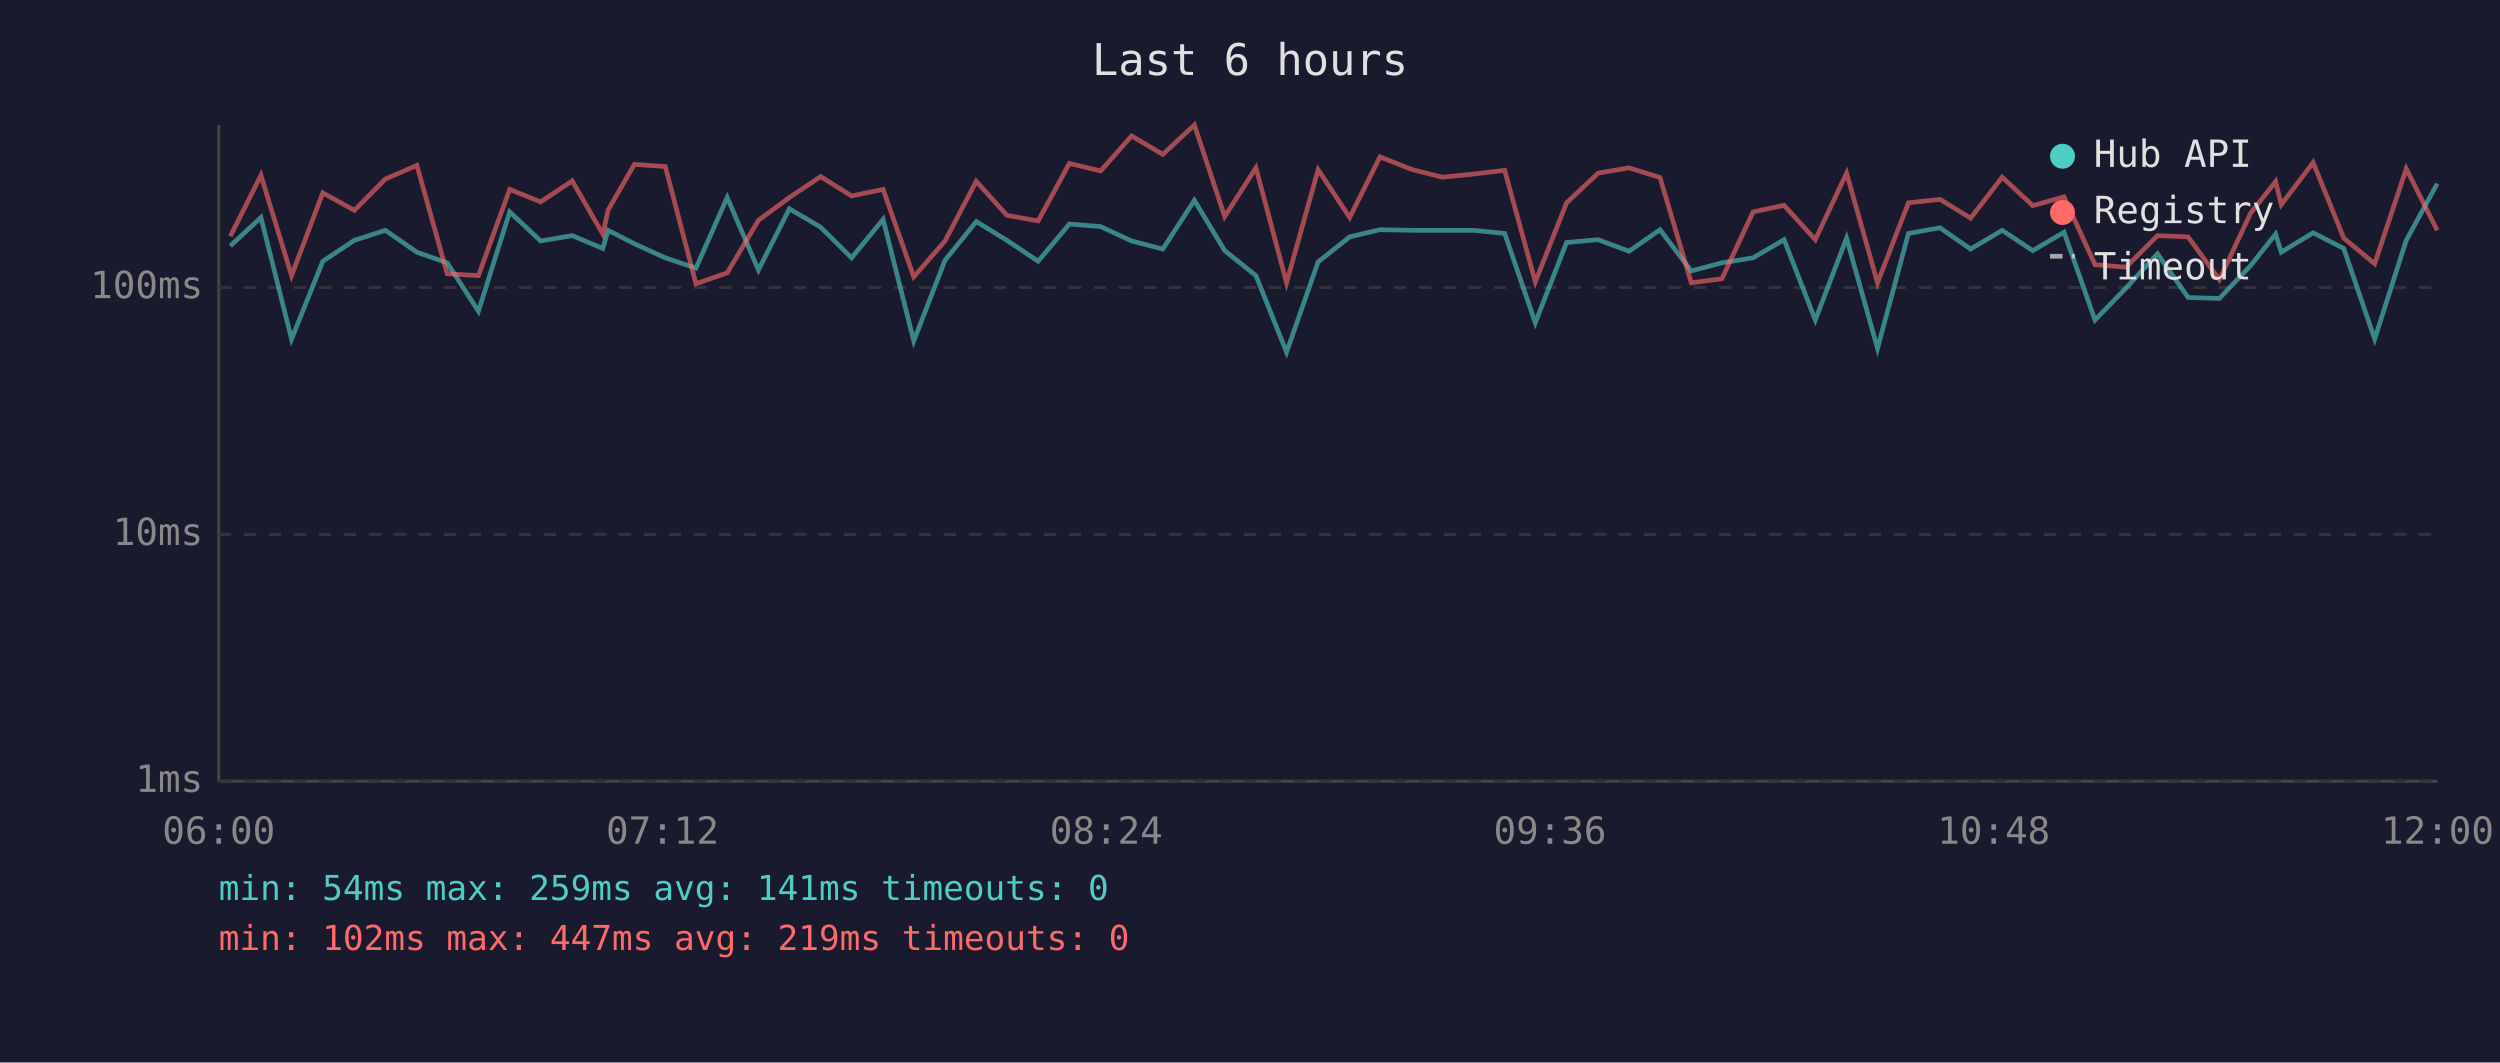
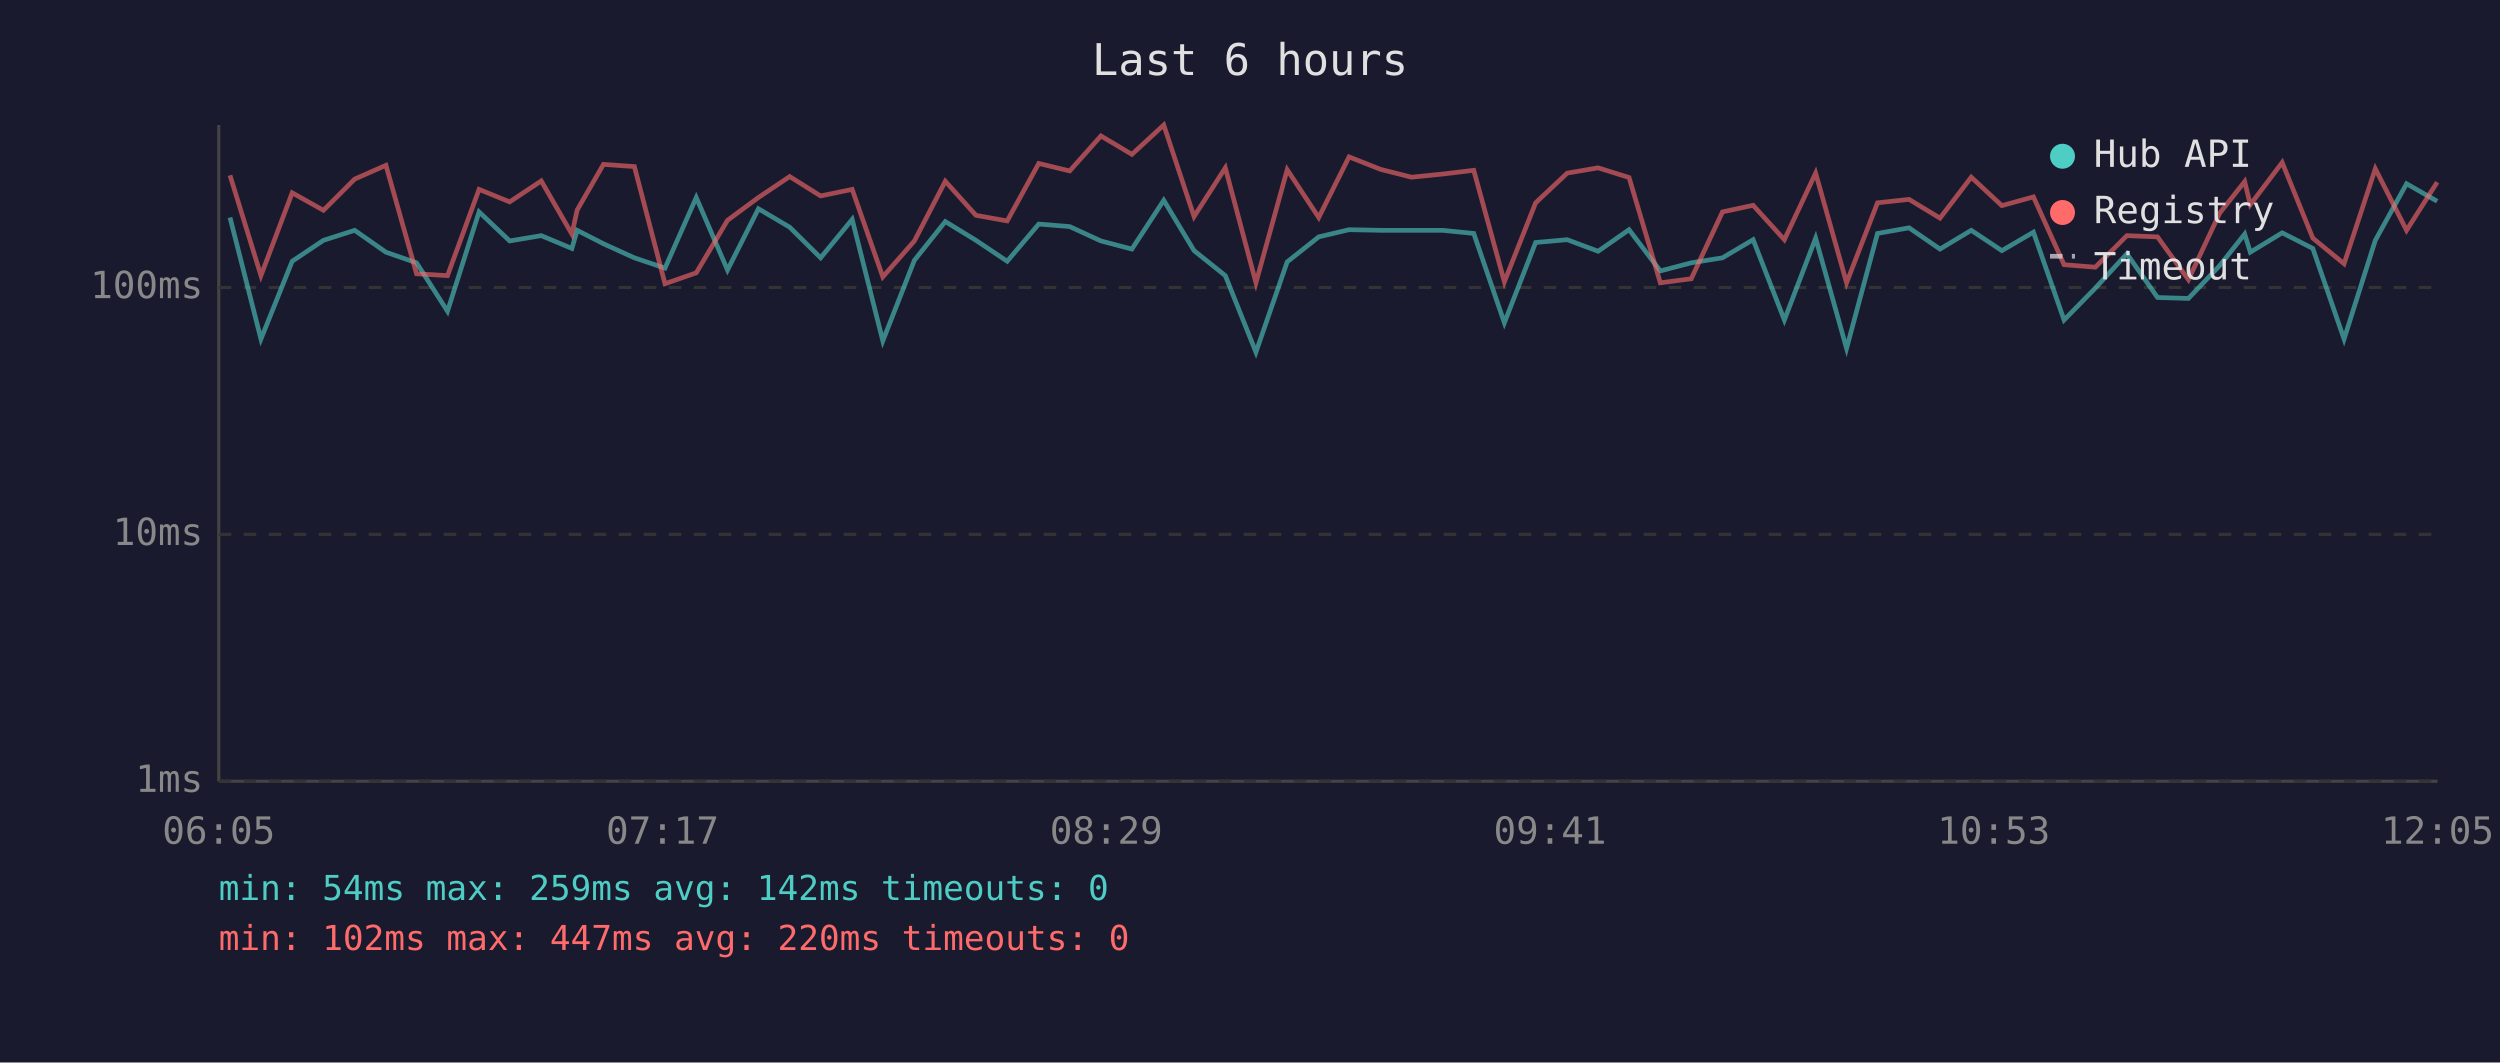
<svg xmlns="http://www.w3.org/2000/svg" viewBox="0 0 800 340" font-family="monospace" font-size="12">
  <rect width="800" height="340" fill="#1a1a2e" />
  <text x="400" y="24" fill="#e0e0e0" font-size="14" text-anchor="middle">Last 6 hours</text>
  <line x1="70" y1="40" x2="70" y2="250" stroke="#444" stroke-width="1" />
  <line x1="70" y1="250" x2="780" y2="250" stroke="#444" stroke-width="1" />
  <line x1="70" y1="250" x2="780" y2="250" stroke="#333" stroke-width="1" stroke-dasharray="4" />
  <text x="65" y="250" fill="#888" text-anchor="end" dominant-baseline="middle">1ms</text>
  <line x1="70" y1="171" x2="780" y2="171" stroke="#333" stroke-width="1" stroke-dasharray="4" />
  <text x="65" y="171" fill="#888" text-anchor="end" dominant-baseline="middle">10ms</text>
  <line x1="70" y1="92" x2="780" y2="92" stroke="#333" stroke-width="1" stroke-dasharray="4" />
  <text x="65" y="92" fill="#888" text-anchor="end" dominant-baseline="middle">100ms</text>
-   <text x="70" y="270" fill="#888" text-anchor="middle">06:00</text>
-   <text x="212" y="270" fill="#888" text-anchor="middle">07:12</text>
-   <text x="354" y="270" fill="#888" text-anchor="middle">08:24</text>
-   <text x="496" y="270" fill="#888" text-anchor="middle">09:36</text>
-   <text x="638" y="270" fill="#888" text-anchor="middle">10:48</text>
-   <text x="780" y="270" fill="#888" text-anchor="middle">12:00</text>
-   <polyline points="73.7,78.7 83.5,69.6 93.3,108.5 103.3,83.6 113.4,76.9 123.3,73.7 133.4,80.7 143.1,84.1 153.1,99.6 163.1,67.8 173.0,77.1 183.1,75.4 192.9,79.5 194.6,73.7 203.0,78.0 212.9,82.5 222.7,85.8 232.7,63.2 242.7,86.4 252.6,66.8 262.6,72.7 272.5,82.5 282.6,70.2 292.4,109.1 302.4,83.3 312.4,70.9 322.2,76.9 332.2,83.6 342.2,71.7 352.2,72.5 362.1,77.1 372.1,79.7 382.2,64.1 391.9,80.2 401.9,88.2 411.7,112.7 421.8,83.8 431.9,75.8 441.6,73.5 451.7,73.7 461.5,73.7 471.5,73.7 481.5,74.7 491.3,103.3 501.3,77.6 511.4,76.7 521.3,80.4 531.2,73.5 541.2,86.7 551.0,84.1 561.0,82.5 570.9,76.7 580.9,102.4 590.9,76.2 600.8,111.5 610.7,74.7 620.8,72.9 630.6,79.7 640.7,73.7 650.5,80.2 660.5,74.3 670.4,102.4 680.3,92.2 690.4,81.2 700.2,95.2 710.2,95.5 720.2,85.0 728.2,74.9 730.0,80.7 740.2,74.5 750.0,79.5 759.9,108.5 770.0,76.9 779.9,58.8" fill="none" stroke="#4ecdc4" stroke-width="1.5" opacity="0.6" />
-   <polyline points="73.7,75.6 83.5,56.1 93.3,88.2 103.3,61.7 113.4,67.3 123.3,57.3 133.4,52.9 143.1,87.6 153.1,88.2 163.1,60.6 173.0,64.6 183.1,57.9 192.9,74.9 194.6,67.2 203.0,52.6 212.9,53.3 222.7,90.8 232.7,87.3 242.7,70.5 252.6,63.2 262.6,56.5 272.5,62.7 282.6,60.6 292.4,88.6 302.4,77.1 312.4,58.0 322.2,68.9 332.2,70.7 342.2,52.3 352.2,54.7 362.1,43.5 372.1,49.4 382.2,40.0 391.9,69.3 401.9,53.7 411.7,90.5 421.8,54.3 431.9,69.6 441.6,50.2 451.7,54.2 461.5,56.7 471.5,55.7 481.5,54.5 491.3,90.2 501.3,64.9 511.4,55.4 521.3,53.7 531.2,56.8 541.2,90.5 551.0,89.2 561.0,67.8 570.9,65.7 580.9,76.7 590.9,55.4 600.8,90.5 610.7,64.9 620.8,63.8 630.6,69.8 640.7,56.7 650.5,65.8 660.5,63.0 670.4,84.7 680.3,85.5 690.4,75.4 700.2,75.8 710.2,89.5 720.2,68.2 728.2,58.1 730.0,65.5 740.2,52.0 750.0,76.2 759.9,84.4 770.0,54.0 779.9,73.7" fill="none" stroke="#ff6b6b" stroke-width="1.5" opacity="0.6" />
+   <text x="70" y="270" fill="#888" text-anchor="middle">06:05</text>
+   <text x="212" y="270" fill="#888" text-anchor="middle">07:17</text>
+   <text x="354" y="270" fill="#888" text-anchor="middle">08:29</text>
+   <text x="496" y="270" fill="#888" text-anchor="middle">09:41</text>
+   <text x="638" y="270" fill="#888" text-anchor="middle">10:53</text>
+   <text x="780" y="270" fill="#888" text-anchor="middle">12:05</text>
+   <polyline points="73.6,69.6 83.5,108.5 93.5,83.6 103.5,76.9 113.5,73.7 123.5,80.7 133.3,84.1 143.2,99.6 153.3,67.8 163.1,77.1 173.2,75.4 183.0,79.5 184.7,73.7 193.1,78.0 203.0,82.5 212.8,85.8 222.8,63.2 232.8,86.4 242.7,66.8 252.7,72.7 262.6,82.5 272.7,70.2 282.5,109.1 292.6,83.3 302.5,70.9 312.3,76.9 322.3,83.6 332.4,71.7 342.3,72.5 352.3,77.1 362.2,79.7 372.4,64.1 382.1,80.2 392.1,88.2 401.9,112.7 411.9,83.8 422.0,75.8 431.7,73.5 441.8,73.7 451.7,73.7 461.6,73.7 471.6,74.7 481.4,103.3 491.4,77.6 501.5,76.7 511.4,80.4 521.3,73.5 531.3,86.7 541.2,84.1 551.2,82.5 561.0,76.7 571.0,102.4 581.0,76.2 590.9,111.5 600.8,74.7 610.9,72.9 620.8,79.7 630.8,73.7 640.6,80.2 650.7,74.3 660.5,102.4 670.5,92.2 680.6,81.2 690.4,95.2 700.3,95.5 710.3,85.0 718.3,74.9 720.1,80.7 730.3,74.5 740.1,79.5 750.1,108.5 760.1,76.9 770.1,58.8 779.9,64.4" fill="none" stroke="#4ecdc4" stroke-width="1.5" opacity="0.6" />
+   <polyline points="73.6,56.1 83.5,88.2 93.5,61.7 103.5,67.3 113.5,57.3 123.5,52.9 133.3,87.6 143.2,88.2 153.3,60.6 163.1,64.6 173.2,57.9 183.0,74.9 184.7,67.2 193.1,52.6 203.0,53.3 212.8,90.8 222.8,87.3 232.8,70.5 242.7,63.2 252.7,56.5 262.6,62.7 272.7,60.6 282.5,88.6 292.6,77.1 302.5,58.0 312.3,68.9 322.3,70.7 332.4,52.3 342.3,54.7 352.3,43.5 362.2,49.4 372.4,40.0 382.1,69.3 392.1,53.7 401.9,90.5 411.9,54.3 422.0,69.6 431.7,50.2 441.8,54.2 451.7,56.7 461.6,55.7 471.6,54.5 481.4,90.2 491.4,64.9 501.5,55.4 511.4,53.7 521.3,56.8 531.3,90.5 541.2,89.2 551.2,67.8 561.0,65.7 571.0,76.7 581.0,55.4 590.9,90.5 600.8,64.9 610.9,63.8 620.8,69.8 630.8,56.7 640.6,65.8 650.7,63.0 660.5,84.7 670.5,85.5 680.6,75.4 690.4,75.8 700.3,89.5 710.3,68.2 718.3,58.1 720.1,65.5 730.3,52.0 740.1,76.2 750.1,84.4 760.1,54.0 770.1,73.7 779.9,58.3" fill="none" stroke="#ff6b6b" stroke-width="1.5" opacity="0.6" />
  <circle cx="660" cy="50" r="4" fill="#4ecdc4" />
  <text x="670" y="50" fill="#e0e0e0" dominant-baseline="middle">Hub API</text>
  <circle cx="660" cy="68" r="4" fill="#ff6b6b" />
  <text x="670" y="68" fill="#e0e0e0" dominant-baseline="middle">Registry</text>
  <line x1="656" y1="82" x2="664" y2="82" stroke="#e0e0e0" stroke-width="1.5" stroke-dasharray="4,3" opacity="0.7" />
  <text x="670" y="86" fill="#e0e0e0" dominant-baseline="middle">Timeout</text>
-   <text x="70" y="288" fill="#4ecdc4" font-size="11">min: 54ms  max: 259ms  avg: 141ms  timeouts: 0</text>
-   <text x="70" y="304" fill="#ff6b6b" font-size="11">min: 102ms  max: 447ms  avg: 219ms  timeouts: 0</text>
+   <text x="70" y="288" fill="#4ecdc4" font-size="11">min: 54ms  max: 259ms  avg: 142ms  timeouts: 0</text>
+   <text x="70" y="304" fill="#ff6b6b" font-size="11">min: 102ms  max: 447ms  avg: 220ms  timeouts: 0</text>
</svg>
